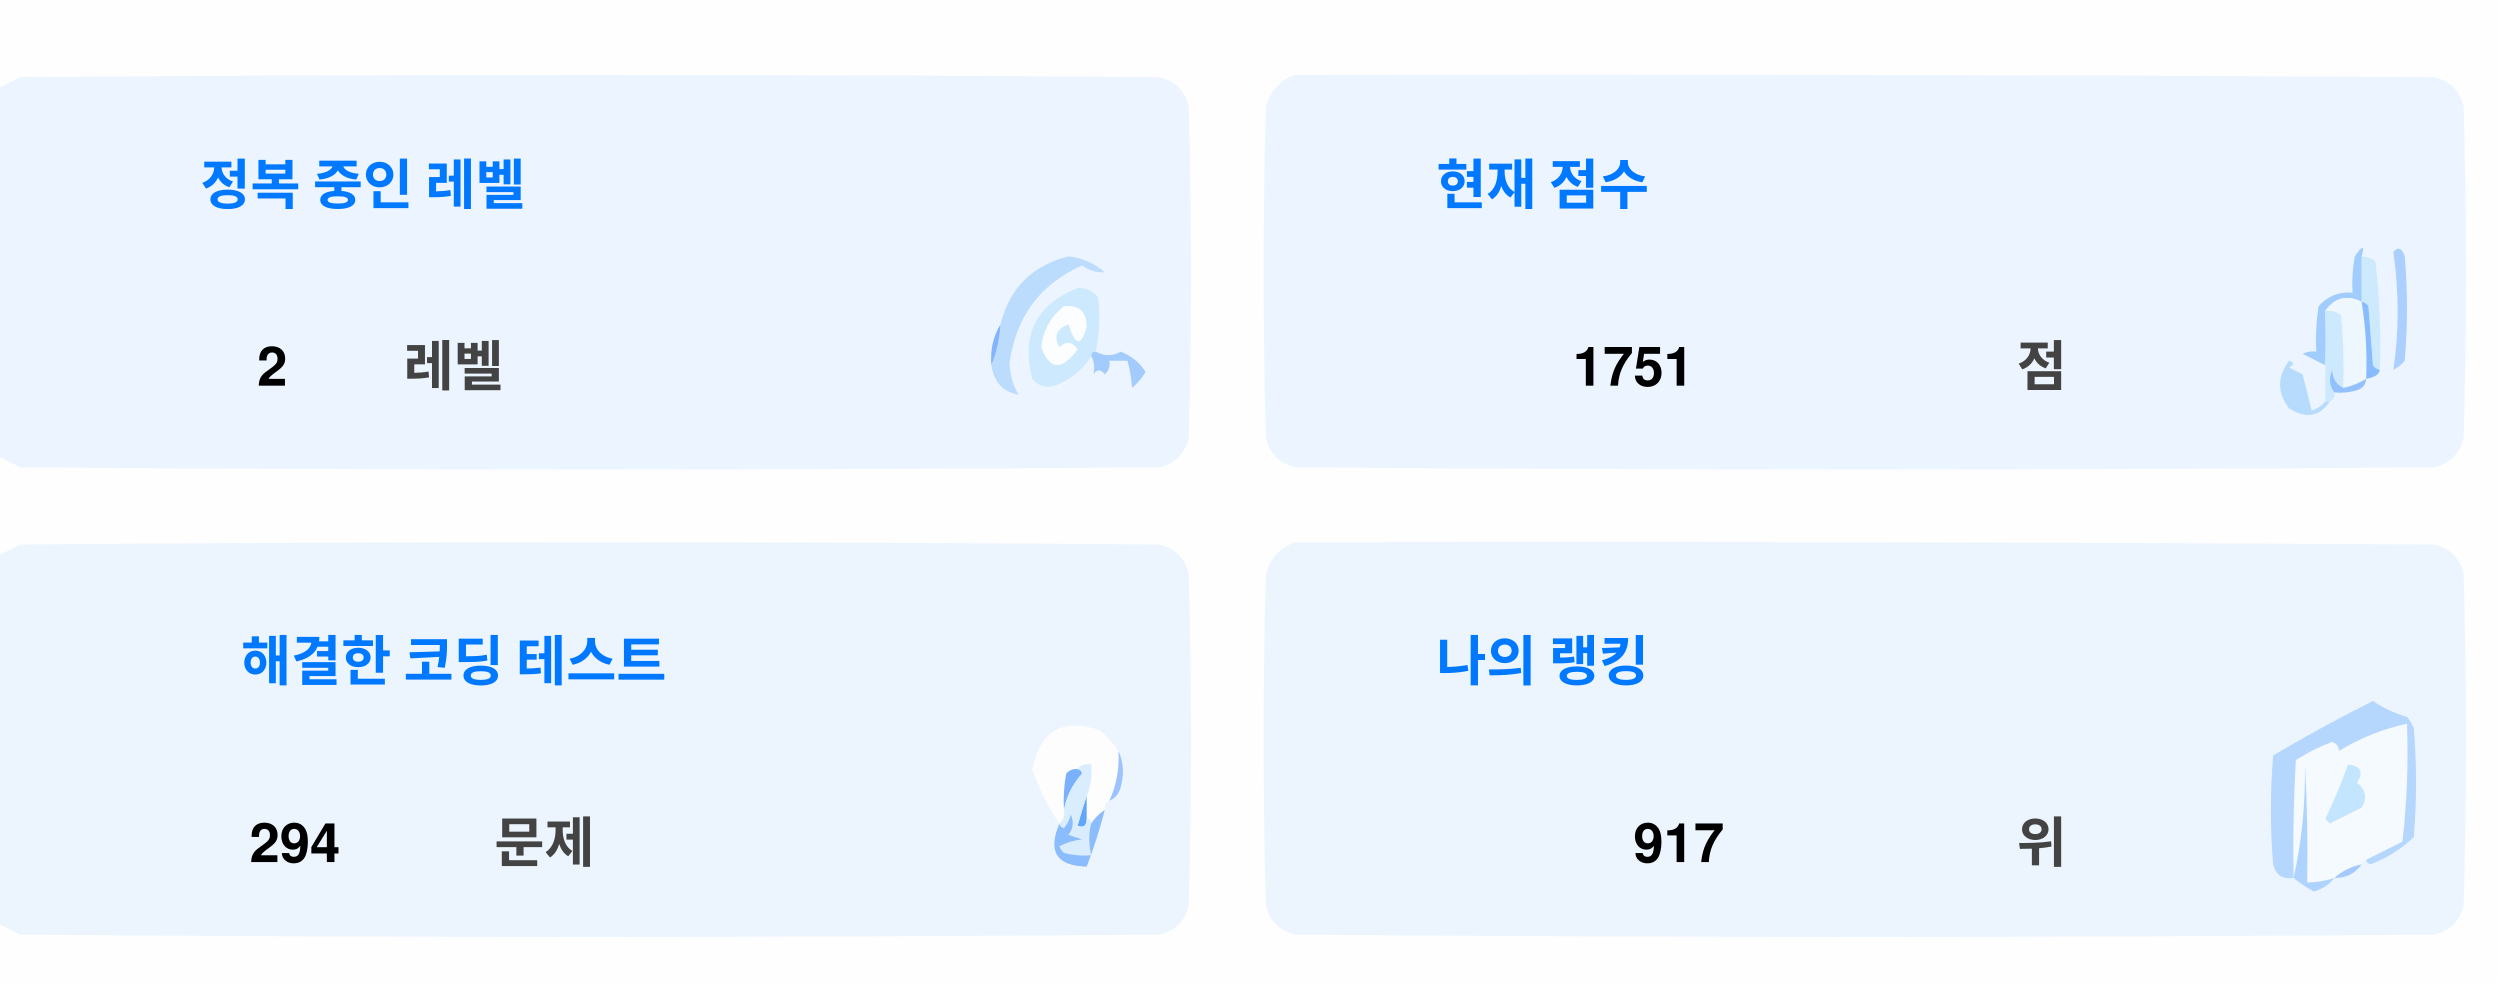
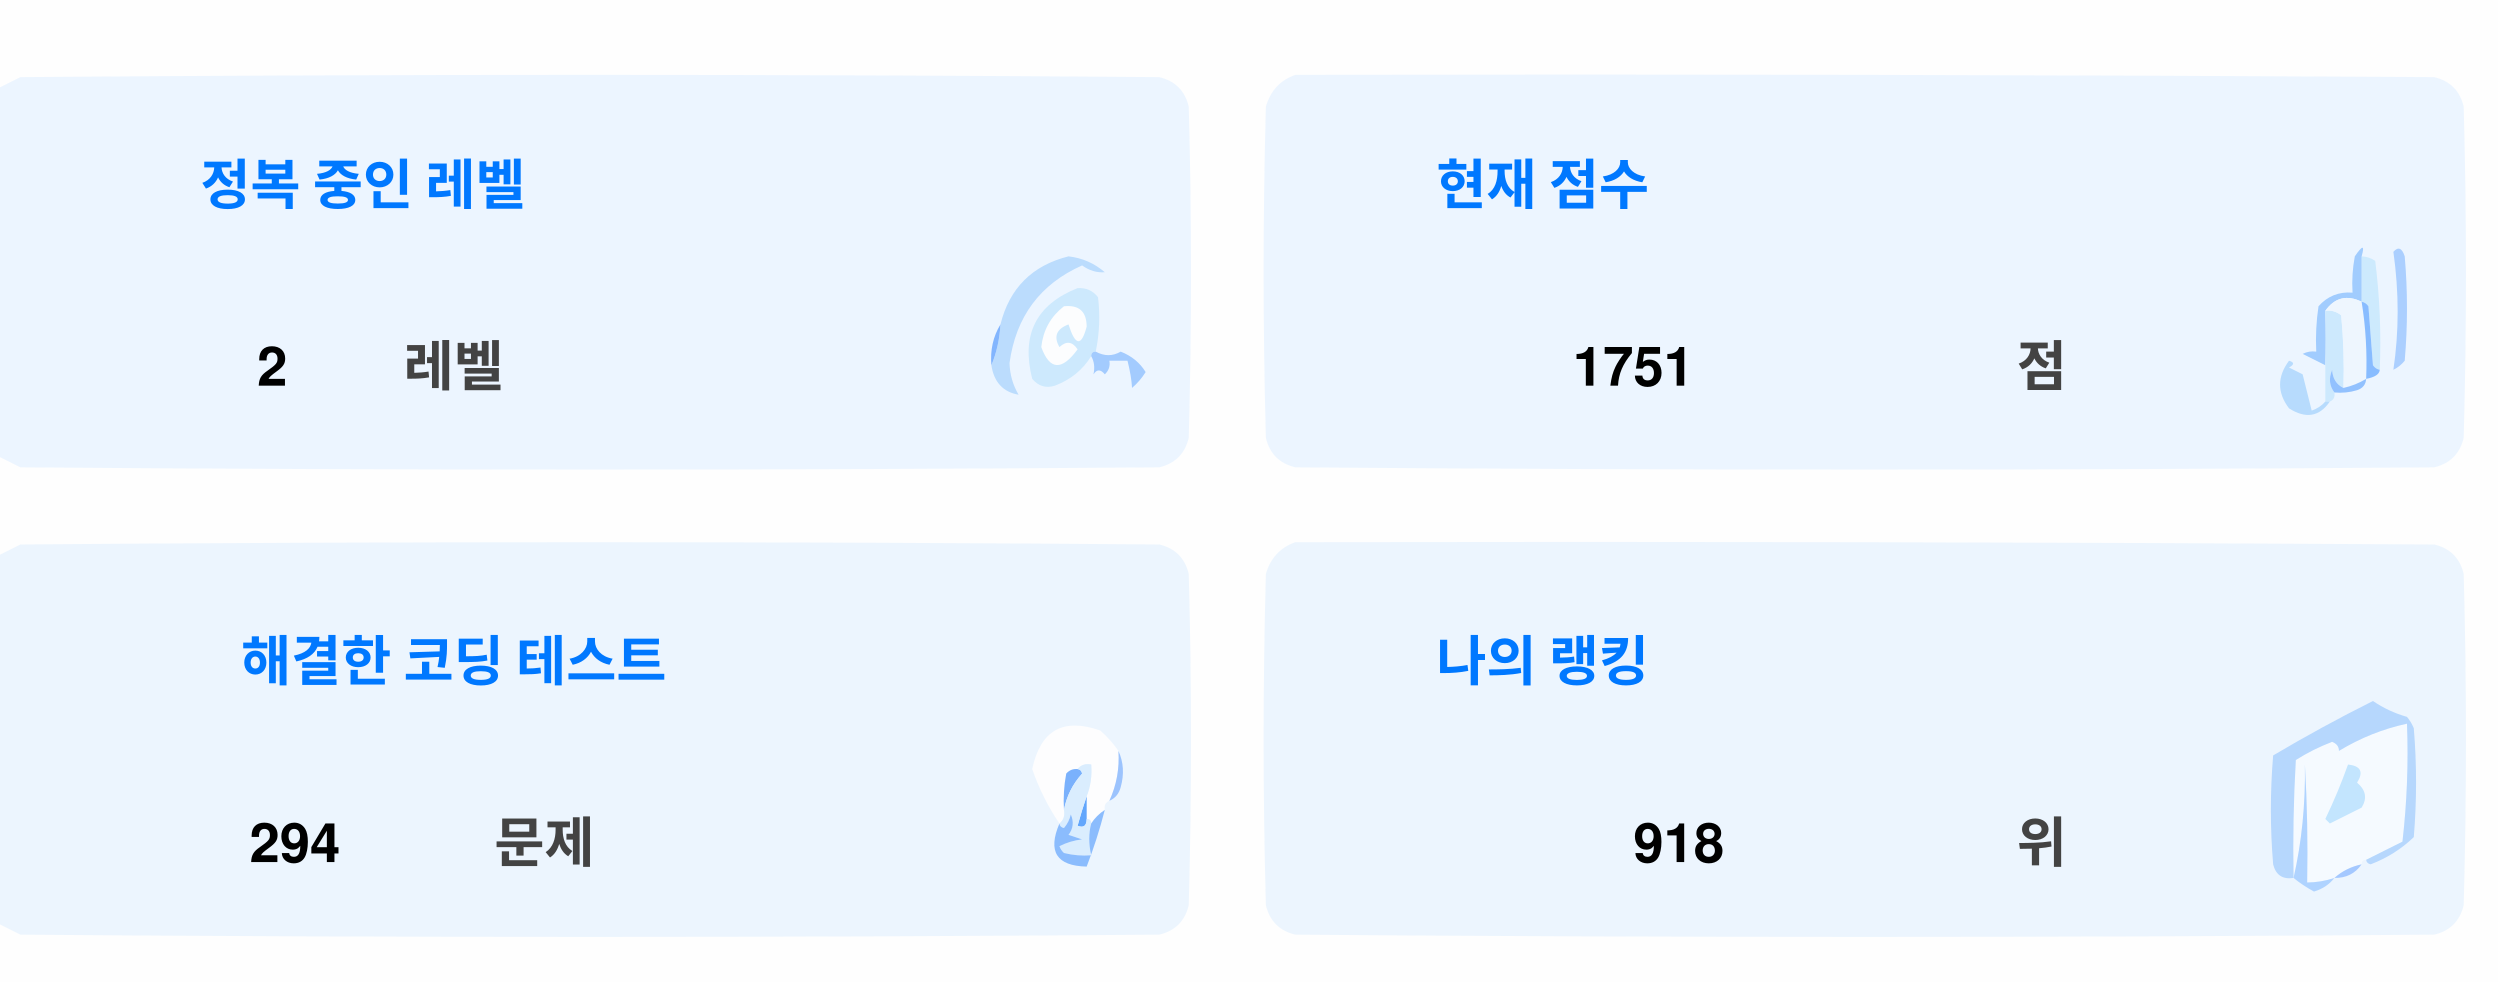
<svg xmlns="http://www.w3.org/2000/svg" version="1.1" width="551px" height="217px" style="shape-rendering:geometricPrecision; text-rendering:geometricPrecision; image-rendering:optimizeQuality; fill-rule:evenodd; clip-rule:evenodd">
  <style>.title {fill: #434343;font-size: 1rem;line-height: 1.5rem;font-weight: bold;font-family: -apple-system, BlinkMacSystemFont, Segoe UI, Helvetica, Arial, sans-serif, Apple Color Emoji, Segoe UI Emoji;}.desc {fill: #434343;font-size: 2.5rem;font-weight: bold;line-height: 1.5rem;font-family: -apple-system, BlinkMacSystemFont, Segoe UI, Helvetica, Arial, sans-serif, Apple Color Emoji, Segoe UI Emoji;}.desc-2 {fill: #434343;font-size: 1rem;font-weight: bold;line-height: 1.5rem;font-family: -apple-system, BlinkMacSystemFont, Segoe UI, Helvetica, Arial, sans-serif, Apple Color Emoji, Segoe UI Emoji;}.text, .desc {animation: twinkling 4s ease-in-out infinite;}@keyframes twinkling {40% { opacity: 1; }50% { opacity: 0.5; }60% { opacity: 1; }70% { opacity: 0.5; }80% { opacity: 1; }}</style>
  <g>
    <path style="opacity:1" fill="#fefefe" d="M -0.5,-0.5 C 183.167,-0.5 366.833,-0.5 550.5,-0.5C 550.5,71.833 550.5,144.167 550.5,216.5C 366.833,216.5 183.167,216.5 -0.5,216.5C -0.5,212.167 -0.5,207.833 -0.5,203.5C 1.14,204.32 2.807,205.153 4.5,206C 88.167,206.667 171.833,206.667 255.5,206C 259,205.167 261.167,203 262,199.5C 262.667,175.167 262.667,150.833 262,126.5C 261.167,123 259,120.833 255.5,120C 171.833,119.333 88.167,119.333 4.5,120C 2.807,120.847 1.14,121.68 -0.5,122.5C -0.5,115.167 -0.5,107.833 -0.5,100.5C 1.14,101.32 2.807,102.153 4.5,103C 88.167,103.667 171.833,103.667 255.5,103C 259,102.167 261.167,100 262,96.5C 262.667,72.167 262.667,47.833 262,23.5C 261.167,20 259,17.833 255.5,17C 171.833,16.333 88.167,16.333 4.5,17C 2.807,17.847 1.14,18.68 -0.5,19.5C -0.5,12.833 -0.5,6.167 -0.5,-0.5 Z" />
  </g>
  <g>
    <path style="opacity:1" fill="#ecf5ff" d="M -0.5,100.5 C -0.5,73.5 -0.5,46.5 -0.5,19.5C 1.14,18.68 2.807,17.847 4.5,17C 88.167,16.333 171.833,16.333 255.5,17C 259,17.833 261.167,20 262,23.5C 262.667,47.833 262.667,72.167 262,96.5C 261.167,100 259,102.167 255.5,103C 171.833,103.667 88.167,103.667 4.5,103C 2.807,102.153 1.14,101.32 -0.5,100.5 Z" />
  </g>
  <g>
    <path style="opacity:1" fill="#ecf5ff" d="M 285.5,16.5 C 369.167,16.333 452.834,16.5 536.5,17C 540,17.833 542.167,20 543,23.5C 543.667,47.833 543.667,72.167 543,96.5C 542.167,100 540,102.167 536.5,103C 452.833,103.667 369.167,103.667 285.5,103C 282,102.167 279.833,100 279,96.5C 278.333,72.167 278.333,47.833 279,23.5C 280.018,19.985 282.185,17.652 285.5,16.5 Z" />
  </g>
  <g>
    <path style="opacity:1" fill="#cdeafd" d="M 520.5,56.5 C 521.583,56.539 522.583,56.873 523.5,57.5C 524.498,65.472 524.831,73.472 524.5,81.5C 523.883,81.389 523.383,81.056 523,80.5C 522.667,76.167 522.333,71.833 522,67.5C 521.617,66.944 521.117,66.611 520.5,66.5C 520.5,63.167 520.5,59.833 520.5,56.5 Z" />
  </g>
  <g>
    <path style="opacity:1" fill="#abcfff" d="M 527.5,55.5 C 528.566,54.308 529.399,54.641 530,56.5C 530.667,64.167 530.667,71.833 530,79.5C 529.311,80.357 528.478,81.023 527.5,81.5C 528.758,73.08 528.758,64.414 527.5,55.5 Z" />
  </g>
  <g>
    <path style="opacity:1" fill="#bbdcfd" d="M 218.5,80.5 C 219.657,77.727 220.324,74.727 220.5,71.5C 222.49,63.51 227.49,58.51 235.5,56.5C 238.528,56.847 241.194,58.014 243.5,60C 241.744,60.141 240.078,59.641 238.5,58.5C 229.247,62.607 223.914,69.773 222.5,80C 222.565,82.526 223.232,84.859 224.5,87C 221.07,86.397 219.07,84.231 218.5,80.5 Z" />
  </g>
  <g>
    <path style="opacity:1" fill="#cde9fd" d="M 241.5,77.5 C 240.833,77.5 240.5,77.833 240.5,78.5C 238.628,81.529 235.961,83.695 232.5,85C 230.536,85.624 228.869,85.124 227.5,83.5C 225.021,73.791 228.354,67.124 237.5,63.5C 239.374,63.39 240.874,64.056 242,65.5C 242.497,69.524 242.331,73.524 241.5,77.5 Z" />
  </g>
  <g>
    <path style="opacity:1" fill="#fcfdfe" d="M 234.5,67.5 C 237.826,67.162 239.493,68.662 239.5,72C 238.334,76.434 237,76.267 235.5,71.5C 232.832,72.515 232.166,74.182 233.5,76.5C 235.017,75.089 236.351,75.256 237.5,77C 234.006,81.771 231.34,81.605 229.5,76.5C 229.904,72.771 231.571,69.771 234.5,67.5 Z" />
  </g>
  <g>
    <path style="opacity:1" fill="#a1ccfe" d="M 520.5,56.5 C 520.5,59.833 520.5,63.167 520.5,66.5C 517.238,64.922 514.572,65.589 512.5,68.5C 512.617,72.81 512.617,76.81 512.5,80.5C 510.86,79.68 509.193,78.847 507.5,78C 508.448,77.517 509.448,77.35 510.5,77.5C 510.335,74.15 510.502,70.817 511,67.5C 512.995,65.253 515.495,64.253 518.5,64.5C 518.336,61.813 518.503,59.146 519,56.5C 520.731,53.969 521.231,53.969 520.5,56.5 Z" />
  </g>
  <g>
    <path style="opacity:1" fill="#cde9fd" d="M 512.5,68.5 C 513.822,68.33 514.989,68.663 516,69.5C 516.499,74.823 516.666,80.156 516.5,85.5C 514.955,84.77 514.122,83.437 514,81.5C 513.22,83.387 513.387,85.054 514.5,86.5C 514.672,87.492 514.338,88.158 513.5,88.5C 513.167,88.5 512.833,88.5 512.5,88.5C 512.5,85.833 512.5,83.167 512.5,80.5C 512.617,76.81 512.617,72.81 512.5,68.5 Z" />
  </g>
  <g>
    <path style="opacity:1" fill="#eef6fe" d="M 520.5,66.5 C 521.407,72.106 521.74,77.773 521.5,83.5C 519.95,84.441 518.284,85.108 516.5,85.5C 516.666,80.156 516.499,74.823 516,69.5C 514.989,68.663 513.822,68.33 512.5,68.5C 514.572,65.589 517.238,64.922 520.5,66.5 Z" />
  </g>
  <g>
    <path style="opacity:1" fill="#88bcff" d="M 520.5,66.5 C 521.117,66.611 521.617,66.944 522,67.5C 522.333,71.833 522.667,76.167 523,80.5C 523.383,81.056 523.883,81.389 524.5,81.5C 524.445,82.469 523.445,83.136 521.5,83.5C 521.74,77.773 521.407,72.106 520.5,66.5 Z" />
  </g>
  <g>
    <path style="opacity:1" fill="#82b5fe" d="M 220.5,71.5 C 220.324,74.727 219.657,77.727 218.5,80.5C 218.215,77.171 218.882,74.171 220.5,71.5 Z" />
  </g>
  <g>
    <path style="opacity:1" fill="#a3cbfe" d="M 240.5,78.5 C 240.5,77.833 240.833,77.5 241.5,77.5C 243.391,78.536 245.224,78.536 247,77.5C 249.391,78.429 251.225,79.929 252.5,82C 251.681,83.319 250.681,84.486 249.5,85.5C 249.409,83.777 249.075,81.777 248.5,79.5C 247.167,79.5 245.833,79.5 244.5,79.5C 244.719,80.675 244.386,81.675 243.5,82.5C 242.575,81.359 241.741,81.359 241,82.5C 241.331,80.981 241.164,79.648 240.5,78.5 Z" />
  </g>
  <g>
    <path style="opacity:1" fill="#b7dbfd" d="M 512.5,88.5 C 512.833,88.5 513.167,88.5 513.5,88.5C 511.199,91.857 508.199,92.357 504.5,90C 501.872,86.535 501.872,83.035 504.5,79.5C 505.696,79.846 505.696,80.346 504.5,81C 505.5,81.5 506.5,82 507.5,82.5C 508.167,85.167 508.833,87.833 509.5,90.5C 510.739,90.058 511.739,89.391 512.5,88.5 Z" />
  </g>
  <g>
    <path style="opacity:1" fill="#92c1fe" d="M 516.5,85.5 C 518.284,85.108 519.95,84.441 521.5,83.5C 521.423,84.75 520.756,85.583 519.5,86C 517.866,86.493 516.199,86.66 514.5,86.5C 513.387,85.054 513.22,83.387 514,81.5C 514.122,83.437 514.955,84.77 516.5,85.5 Z" />
  </g>
  <g>
    <path style="opacity:1" fill="#ecf5fe" d="M -0.5,203.5 C -0.5,176.5 -0.5,149.5 -0.5,122.5C 1.14,121.68 2.807,120.847 4.5,120C 88.167,119.333 171.833,119.333 255.5,120C 259,120.833 261.167,123 262,126.5C 262.667,150.833 262.667,175.167 262,199.5C 261.167,203 259,205.167 255.5,206C 171.833,206.667 88.167,206.667 4.5,206C 2.807,205.153 1.14,204.32 -0.5,203.5 Z" />
  </g>
  <g>
    <path style="opacity:1" fill="#ecf5fe" d="M 285.5,119.5 C 369.167,119.333 452.834,119.5 536.5,120C 540,120.833 542.167,123 543,126.5C 543.667,150.833 543.667,175.167 543,199.5C 542.167,203 540,205.167 536.5,206C 452.833,206.667 369.167,206.667 285.5,206C 282,205.167 279.833,203 279,199.5C 278.333,175.167 278.333,150.833 279,126.5C 280.018,122.985 282.185,120.652 285.5,119.5 Z" />
  </g>
  <g>
    <path style="opacity:1" fill="#fdfdfe" d="M 246.5,165.5 C 246.758,169.367 246.092,173.034 244.5,176.5C 243.662,176.842 243.328,177.508 243.5,178.5C 242.272,179.306 241.272,180.306 240.5,181.5C 240.5,180.833 240.167,180.5 239.5,180.5C 239.5,178.833 239.5,177.167 239.5,175.5C 240.369,173.283 240.702,170.95 240.5,168.5C 239.209,168.263 238.209,168.596 237.5,169.5C 236.504,169.414 235.671,169.748 235,170.5C 234.503,173.146 234.336,175.813 234.5,178.5C 234.737,179.791 234.404,180.791 233.5,181.5C 230.986,177.806 228.986,173.806 227.5,169.5C 229.309,160.957 234.309,158.124 242.5,161C 244.07,162.397 245.404,163.897 246.5,165.5 Z" />
  </g>
  <g>
    <path style="opacity:1" fill="#f5faff" d="M 521.5,189.5 C 520.833,189.5 520.5,189.833 520.5,190.5C 518.181,190.992 516.181,191.992 514.5,193.5C 512.565,194.15 510.565,194.483 508.5,194.5C 508.666,185.827 508.5,177.16 508,168.5C 508.141,177.227 507.308,185.56 505.5,193.5C 505.334,184.827 505.5,176.16 506,167.5C 508.527,165.903 511.194,164.57 514,163.5C 515.011,163.892 515.511,164.559 515.5,165.5C 520.21,162.641 525.21,160.641 530.5,159.5C 530.831,168.192 530.498,176.859 529.5,185.5C 526.807,186.847 524.14,188.18 521.5,189.5 Z" />
  </g>
  <g>
    <path style="opacity:1" fill="#b6d7fd" d="M 521.5,189.5 C 524.14,188.18 526.807,186.847 529.5,185.5C 530.498,176.859 530.831,168.192 530.5,159.5C 525.21,160.641 520.21,162.641 515.5,165.5C 515.511,164.559 515.011,163.892 514,163.5C 511.194,164.57 508.527,165.903 506,167.5C 505.5,176.16 505.334,184.827 505.5,193.5C 503.089,193.863 501.589,192.863 501,190.5C 500.333,182.5 500.333,174.5 501,166.5C 508.173,162.246 515.507,158.246 523,154.5C 525.304,156.068 527.804,157.235 530.5,158C 531.126,158.75 531.626,159.584 532,160.5C 532.667,168.5 532.667,176.5 532,184.5C 529.292,187.111 526.125,189.111 522.5,190.5C 521.893,190.376 521.56,190.043 521.5,189.5 Z" />
  </g>
  <g>
    <path style="opacity:1" fill="#c3e5fe" d="M 517.5,168.5 C 520.317,168.801 520.984,170.134 519.5,172.5C 521.439,174.122 521.772,175.956 520.5,178C 518.167,179.167 515.833,180.333 513.5,181.5C 513.167,181.167 512.833,180.833 512.5,180.5C 514.414,176.515 516.081,172.515 517.5,168.5 Z" />
  </g>
  <g>
    <path style="opacity:1" fill="#7ab1fc" d="M 237.5,169.5 C 238.043,169.56 238.376,169.893 238.5,170.5C 236.395,172.836 235.062,175.503 234.5,178.5C 234.336,175.813 234.503,173.146 235,170.5C 235.671,169.748 236.504,169.414 237.5,169.5 Z" />
  </g>
  <g>
    <path style="opacity:1" fill="#afd3ff" d="M 514.5,193.5 C 513.378,194.947 511.878,195.947 510,196.5C 508.348,195.601 506.848,194.601 505.5,193.5C 507.308,185.56 508.141,177.227 508,168.5C 508.5,177.16 508.666,185.827 508.5,194.5C 510.565,194.483 512.565,194.15 514.5,193.5 Z" />
  </g>
  <g>
    <path style="opacity:1" fill="#9cc3fd" d="M 246.5,165.5 C 247.634,167.966 247.801,170.633 247,173.5C 246.623,174.942 245.79,175.942 244.5,176.5C 246.092,173.034 246.758,169.367 246.5,165.5 Z" />
  </g>
  <g>
    <path style="opacity:1" fill="#62a6fc" d="M 239.5,175.5 C 239.5,177.167 239.5,178.833 239.5,180.5C 239.483,182.028 238.816,182.528 237.5,182C 238.117,179.723 238.784,177.556 239.5,175.5 Z" />
  </g>
  <g>
    <path style="opacity:1" fill="#daedfe" d="M 237.5,169.5 C 238.209,168.596 239.209,168.263 240.5,168.5C 240.702,170.95 240.369,173.283 239.5,175.5C 238.784,177.556 238.117,179.723 237.5,182C 238.816,182.528 239.483,182.028 239.5,180.5C 240.167,180.5 240.5,180.833 240.5,181.5C 239.918,183.669 239.918,186.002 240.5,188.5C 238.473,188.662 236.473,188.495 234.5,188C 234.043,187.586 233.709,187.086 233.5,186.5C 235.078,185.702 236.744,185.202 238.5,185C 237.5,184.667 236.5,184.333 235.5,184C 236.554,182.612 236.72,181.112 236,179.5C 235.751,180.624 235.251,181.624 234.5,182.5C 233.893,182.376 233.56,182.043 233.5,181.5C 234.404,180.791 234.737,179.791 234.5,178.5C 235.062,175.503 236.395,172.836 238.5,170.5C 238.376,169.893 238.043,169.56 237.5,169.5 Z" />
  </g>
  <g>
    <path style="opacity:1" fill="#8bbcfd" d="M 243.5,178.5 C 242.395,182.803 241.062,186.969 239.5,191C 232.857,190.847 230.857,187.68 233.5,181.5C 233.56,182.043 233.893,182.376 234.5,182.5C 235.251,181.624 235.751,180.624 236,179.5C 236.72,181.112 236.554,182.612 235.5,184C 236.5,184.333 237.5,184.667 238.5,185C 236.744,185.202 235.078,185.702 233.5,186.5C 233.709,187.086 234.043,187.586 234.5,188C 236.473,188.495 238.473,188.662 240.5,188.5C 239.918,186.002 239.918,183.669 240.5,181.5C 241.272,180.306 242.272,179.306 243.5,178.5 Z" />
  </g>
  <g>
    <path style="opacity:1" fill="#a4c8ff" d="M 520.5,190.5 C 519.089,192.539 517.089,193.539 514.5,193.5C 516.181,191.992 518.181,190.992 520.5,190.5 Z" />
  </g>
  <text text-anchor="middle" x="80" y="45" class="title" style="fill:#0078ff;" stroke="#none" stroke-width="1">정복 중인 레벨</text>
  <text text-anchor="middle" x="60" y="85" class="desc" style="fill:#000000;" stroke="#none" stroke-width="1">2</text>
  <text text-anchor="middle" x="100" y="85" class="desc-2" style="fill:#434343;" stroke="#none" stroke-width="1">레벨</text>
  <text text-anchor="middle" x="340" y="45" class="title" style="fill:#0078ff;" stroke="#none" stroke-width="1">현재 점수</text>
  <text text-anchor="middle" x="360" y="85" class="desc" style="fill:#000000;" stroke="#none" stroke-width="1">1751</text>
  <text text-anchor="middle" x="450" y="85" class="desc-2" style="fill:#434343;" stroke="#none" stroke-width="1">점</text>
  <text text-anchor="middle" x="100" y="150" class="title" style="fill:#0078ff;" stroke="#none" stroke-width="1">해결한 코딩 테스트</text>
  <text text-anchor="middle" x="65" y="190" class="desc" style="fill:#000000;" stroke="#none" stroke-width="1">294</text>
  <text text-anchor="middle" x="120" y="190" class="desc-2" style="fill:#434343;" stroke="#none" stroke-width="1">문제</text>
  <text text-anchor="middle" x="340" y="150" class="title" style="fill:#0078ff;" stroke="#none" stroke-width="1">나의 랭킹</text>
-   <text text-anchor="middle" x="370" y="190" class="desc" style="fill:#000000;" stroke="#none" stroke-width="1">917</text>
+   <text text-anchor="middle" x="370" y="190" class="desc" style="fill:#000000;" stroke="#none" stroke-width="1">918</text>
  <text text-anchor="middle" x="450" y="190" class="desc-2" style="fill:#434343;" stroke="#none" stroke-width="1">위</text>
</svg>
